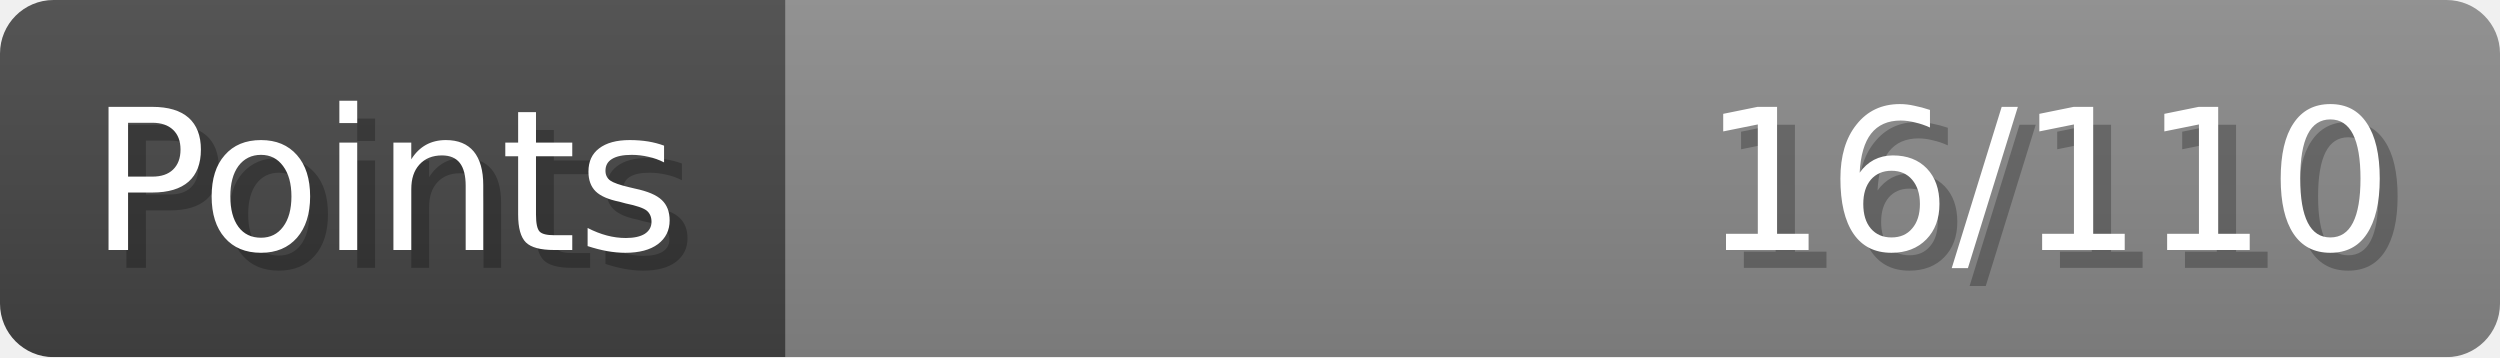
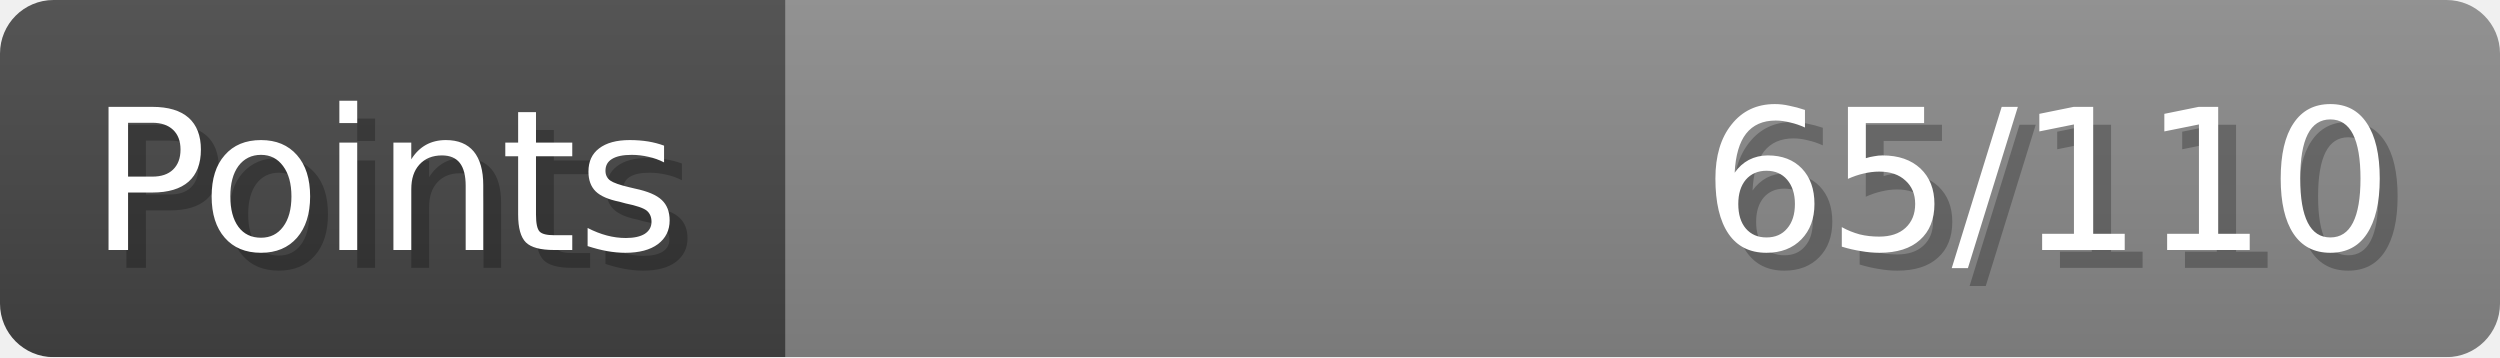
- <svg xmlns="http://www.w3.org/2000/svg" width="140px" height="20px" role="img" aria-label="Points: 16/110">
+ <svg xmlns="http://www.w3.org/2000/svg" width="140px" height="20px" role="img" aria-label="Points: 65/110">
  <linearGradient id="a" x2="0" y2="100%">
    <stop offset="0" stop-opacity=".1" stop-color="#EEE" />
    <stop offset="1" stop-opacity=".1" />
  </linearGradient>
  <mask id="m">
    <rect width="100%" height="100%" rx="3" fill="#FFF" />
  </mask>
  <g mask="url(#m)">
    <rect x="0" y="0" width="44" height="20" fill="#444" />
    <svg x="44" y="0" width="96" height="20">
      <rect width="100%" height="100%" fill="#888888" />
      <rect width="0%" height="100%" fill="#33CC11" transform="">
-         <animate attributeName="width" begin="0.5s" dur="600ms" from="0%" to="14%" repeatCount="1" fill="freeze" calcMode="spline" keyTimes="0; 1" keySplines="0.3, 0.61, 0.355, 1" />
+         <animate attributeName="width" begin="0.5s" dur="600ms" from="0%" to="59%" repeatCount="1" fill="freeze" calcMode="spline" keyTimes="0; 1" keySplines="0.3, 0.61, 0.355, 1" />
      </rect>
    </svg>
    <rect width="140" height="20" fill="url(#a)" />
  </g>
  <g aria-hidden="true" font-size="11" font-family="Verdana, DejaVu Sans, sans-serif" fill="#FFFFFF">
    <text x="6" y="15" fill="#000" opacity="0.25">Points</text>
    <text x="5" y="14">Points</text>
-     <text x="135" y="15" fill="#000" opacity="0.25" text-anchor="end">16/110</text>
-     <text x="134" y="14" text-anchor="end">16/110</text>
+     <text x="135" y="15" fill="#000" opacity="0.25" text-anchor="end">65/110</text>
+     <text x="134" y="14" text-anchor="end">65/110</text>
  </g>
</svg>
